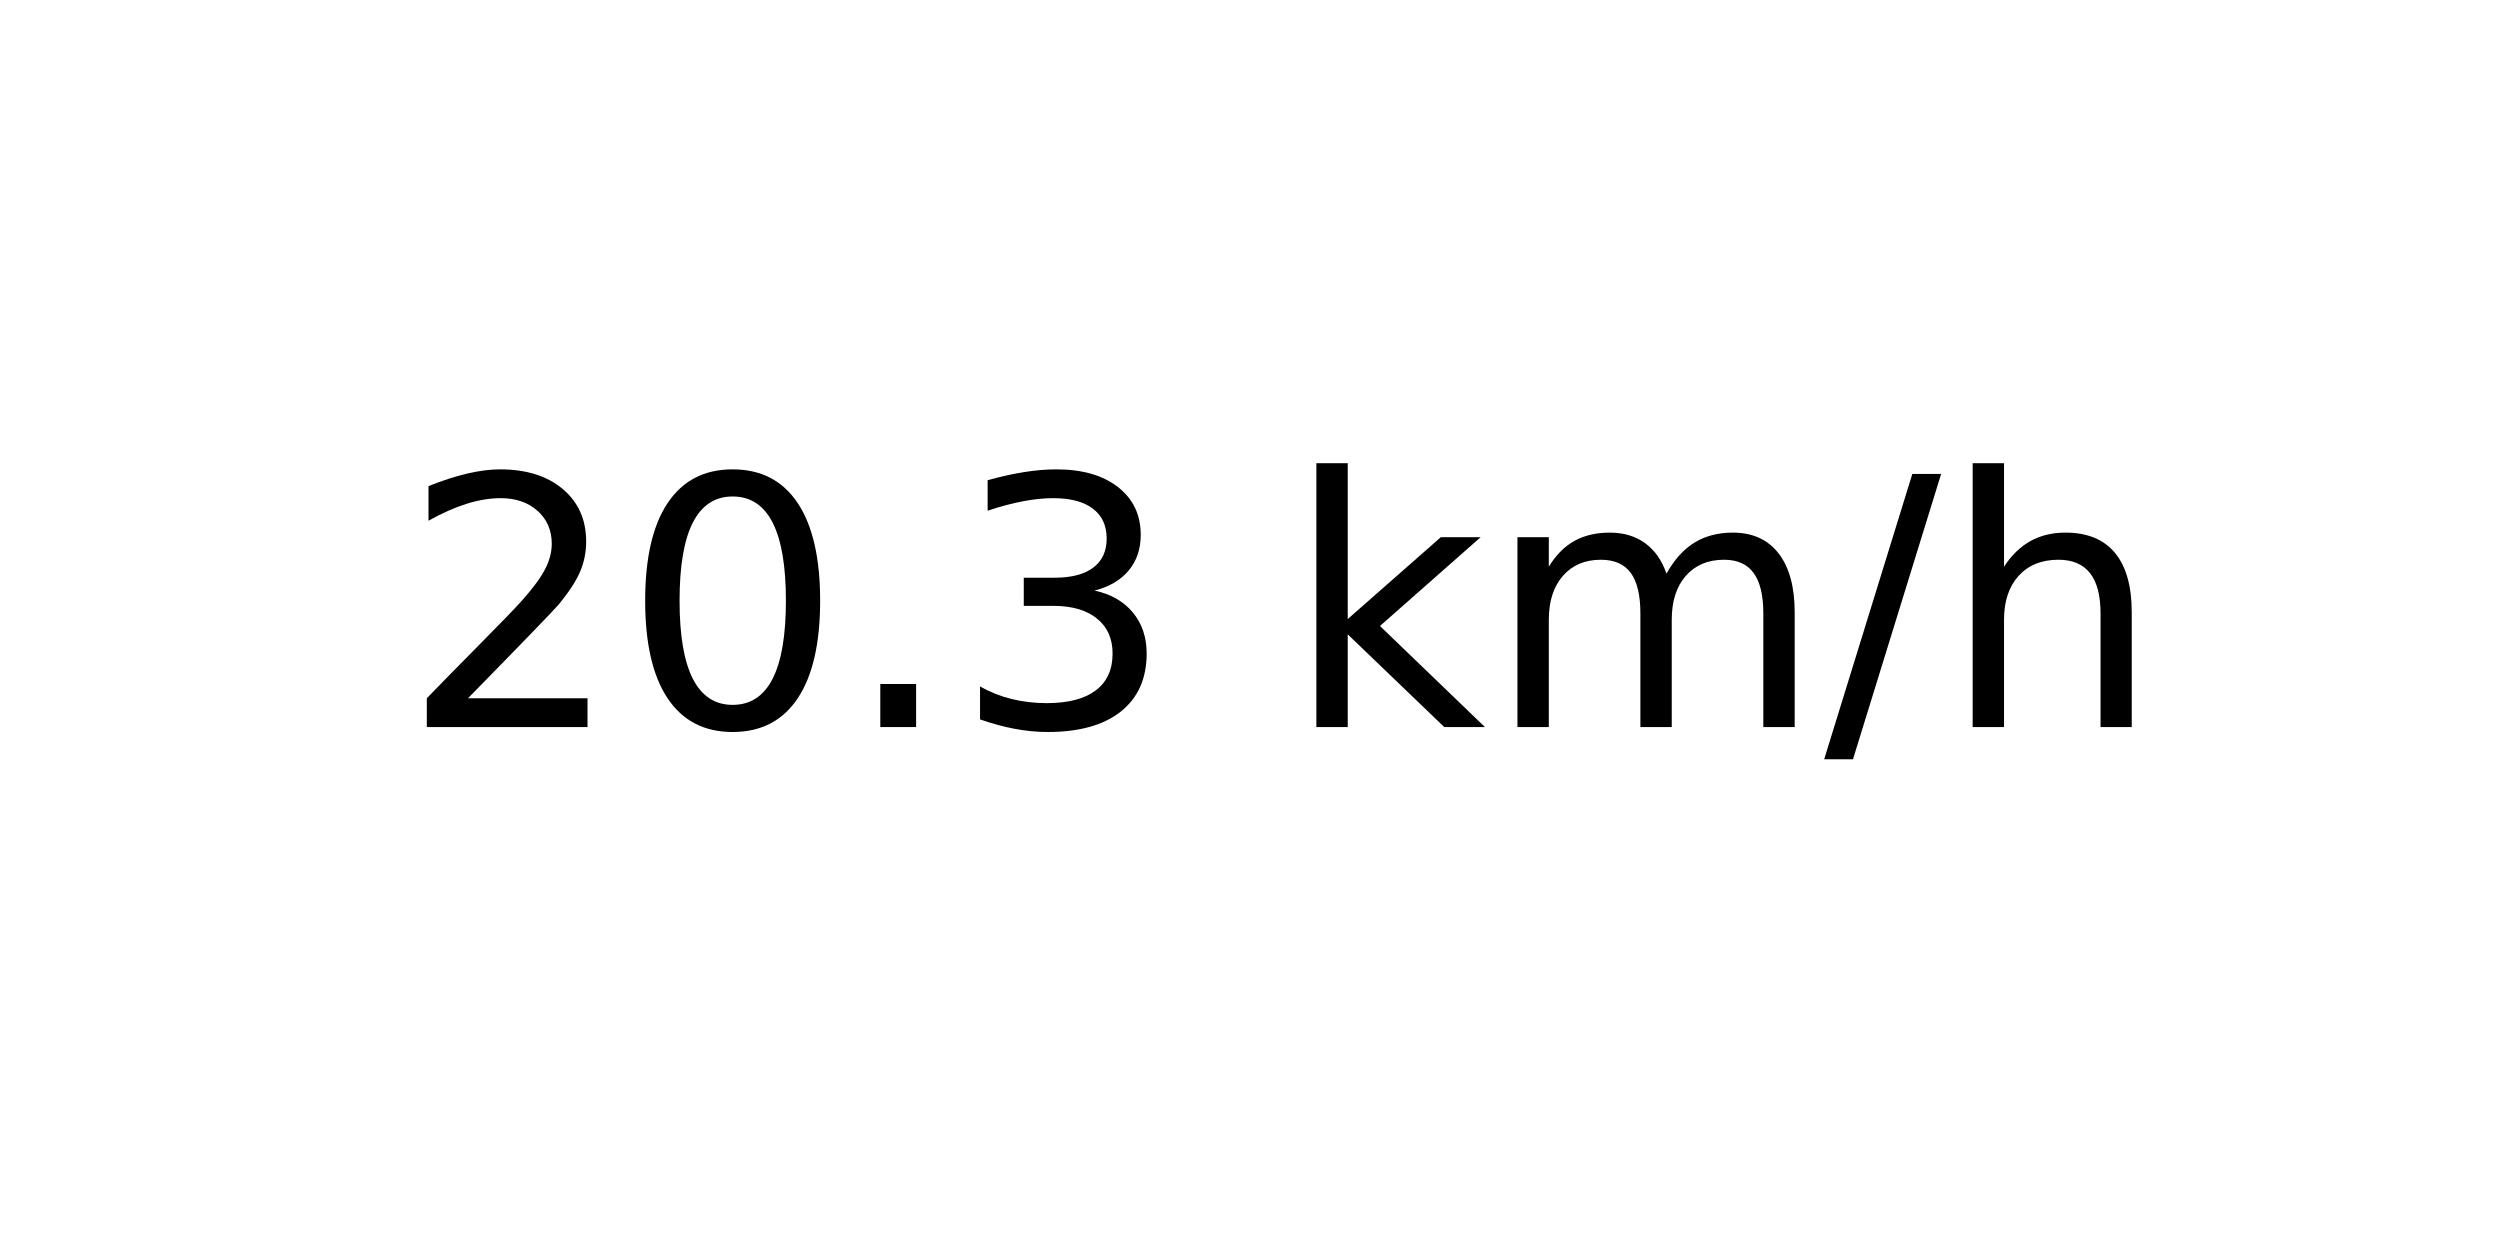
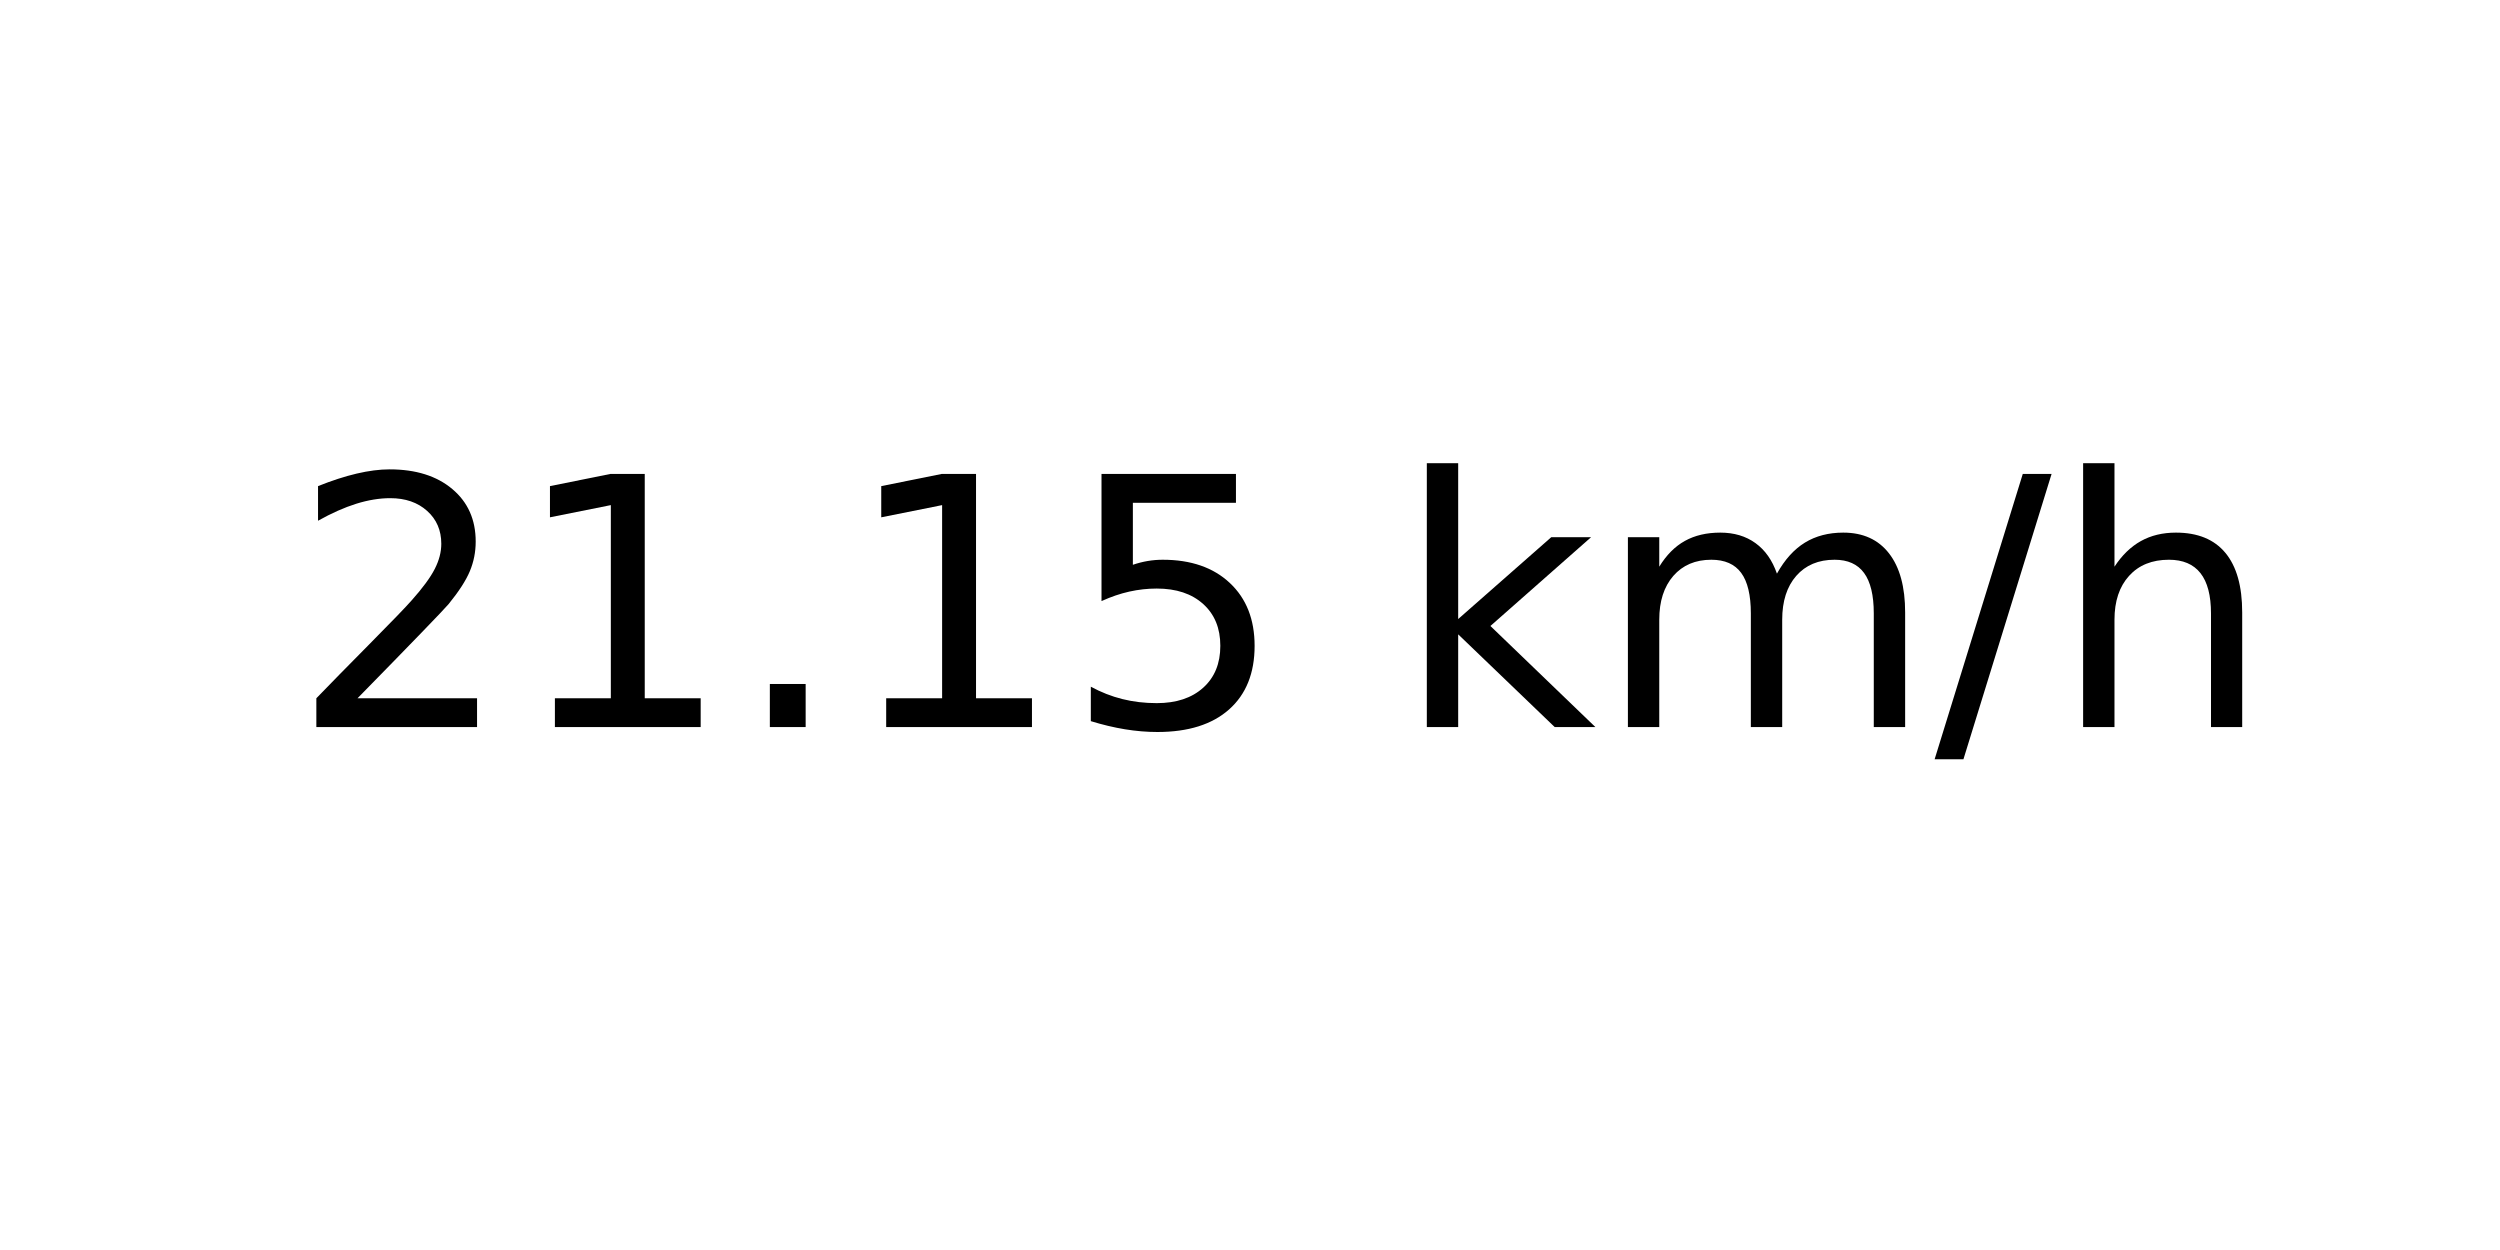
<svg xmlns="http://www.w3.org/2000/svg" xmlns:xlink="http://www.w3.org/1999/xlink" width="72pt" height="36pt" viewBox="0 0 72 36" version="1.1">
  <defs>
    <style type="text/css">*{stroke-linejoin: round; stroke-linecap: butt}</style>
  </defs>
  <g id="figure_1">
    <g id="axes_1">
      <g id="text_1">
-         <g transform="translate(11.55937 20.93937) scale(0.1 -0.1)">
+         <g transform="translate(8.378125 20.93937) scale(0.1 -0.1)">
          <defs>
            <path id="DejaVuSans-32" d="M 1228 531  L 3431 531  L 3431 0  L 469 0  L 469 531  Q 828 903 1448 1529  Q 2069 2156 2228 2338  Q 2531 2678 2651 2914  Q 2772 3150 2772 3378  Q 2772 3750 2511 3984  Q 2250 4219 1831 4219  Q 1534 4219 1204 4116  Q 875 4013 500 3803  L 500 4441  Q 881 4594 1212 4672  Q 1544 4750 1819 4750  Q 2544 4750 2975 4387  Q 3406 4025 3406 3419  Q 3406 3131 3298 2873  Q 3191 2616 2906 2266  Q 2828 2175 2409 1742  Q 1991 1309 1228 531  z " transform="scale(0.015625)" />
-             <path id="DejaVuSans-30" d="M 2034 4250  Q 1547 4250 1301 3770  Q 1056 3291 1056 2328  Q 1056 1369 1301 889  Q 1547 409 2034 409  Q 2525 409 2770 889  Q 3016 1369 3016 2328  Q 3016 3291 2770 3770  Q 2525 4250 2034 4250  z M 2034 4750  Q 2819 4750 3233 4129  Q 3647 3509 3647 2328  Q 3647 1150 3233 529  Q 2819 -91 2034 -91  Q 1250 -91 836 529  Q 422 1150 422 2328  Q 422 3509 836 4129  Q 1250 4750 2034 4750  z " transform="scale(0.015625)" />
+             <path id="DejaVuSans-31" d="M 794 531  L 1825 531  L 1825 4091  L 703 3866  L 703 4441  L 1819 4666  L 2450 4666  L 2450 531  L 3481 531  L 3481 0  L 794 0  L 794 531  z " transform="scale(0.015625)" />
            <path id="DejaVuSans-2e" d="M 684 794  L 1344 794  L 1344 0  L 684 0  L 684 794  z " transform="scale(0.015625)" />
-             <path id="DejaVuSans-33" d="M 2597 2516  Q 3050 2419 3304 2112  Q 3559 1806 3559 1356  Q 3559 666 3084 287  Q 2609 -91 1734 -91  Q 1441 -91 1130 -33  Q 819 25 488 141  L 488 750  Q 750 597 1062 519  Q 1375 441 1716 441  Q 2309 441 2620 675  Q 2931 909 2931 1356  Q 2931 1769 2642 2001  Q 2353 2234 1838 2234  L 1294 2234  L 1294 2753  L 1863 2753  Q 2328 2753 2575 2939  Q 2822 3125 2822 3475  Q 2822 3834 2567 4026  Q 2313 4219 1838 4219  Q 1578 4219 1281 4162  Q 984 4106 628 3988  L 628 4550  Q 988 4650 1302 4700  Q 1616 4750 1894 4750  Q 2613 4750 3031 4423  Q 3450 4097 3450 3541  Q 3450 3153 3228 2886  Q 3006 2619 2597 2516  z " transform="scale(0.015625)" />
+             <path id="DejaVuSans-35" d="M 691 4666  L 3169 4666  L 3169 4134  L 1269 4134  L 1269 2991  Q 1406 3038 1543 3061  Q 1681 3084 1819 3084  Q 2600 3084 3056 2656  Q 3513 2228 3513 1497  Q 3513 744 3044 326  Q 2575 -91 1722 -91  Q 1428 -91 1123 -41  Q 819 9 494 109  L 494 744  Q 775 591 1075 516  Q 1375 441 1709 441  Q 2250 441 2565 725  Q 2881 1009 2881 1497  Q 2881 1984 2565 2268  Q 2250 2553 1709 2553  Q 1456 2553 1204 2497  Q 953 2441 691 2322  L 691 4666  z " transform="scale(0.015625)" />
            <path id="DejaVuSans-20" transform="scale(0.015625)" />
            <path id="DejaVuSans-6b" d="M 581 4863  L 1159 4863  L 1159 1991  L 2875 3500  L 3609 3500  L 1753 1863  L 3688 0  L 2938 0  L 1159 1709  L 1159 0  L 581 0  L 581 4863  z " transform="scale(0.015625)" />
            <path id="DejaVuSans-6d" d="M 3328 2828  Q 3544 3216 3844 3400  Q 4144 3584 4550 3584  Q 5097 3584 5394 3201  Q 5691 2819 5691 2113  L 5691 0  L 5113 0  L 5113 2094  Q 5113 2597 4934 2840  Q 4756 3084 4391 3084  Q 3944 3084 3684 2787  Q 3425 2491 3425 1978  L 3425 0  L 2847 0  L 2847 2094  Q 2847 2600 2669 2842  Q 2491 3084 2119 3084  Q 1678 3084 1418 2786  Q 1159 2488 1159 1978  L 1159 0  L 581 0  L 581 3500  L 1159 3500  L 1159 2956  Q 1356 3278 1631 3431  Q 1906 3584 2284 3584  Q 2666 3584 2933 3390  Q 3200 3197 3328 2828  z " transform="scale(0.015625)" />
            <path id="DejaVuSans-2f" d="M 1625 4666  L 2156 4666  L 531 -594  L 0 -594  L 1625 4666  z " transform="scale(0.015625)" />
            <path id="DejaVuSans-68" d="M 3513 2113  L 3513 0  L 2938 0  L 2938 2094  Q 2938 2591 2744 2837  Q 2550 3084 2163 3084  Q 1697 3084 1428 2787  Q 1159 2491 1159 1978  L 1159 0  L 581 0  L 581 4863  L 1159 4863  L 1159 2956  Q 1366 3272 1645 3428  Q 1925 3584 2291 3584  Q 2894 3584 3203 3211  Q 3513 2838 3513 2113  z " transform="scale(0.015625)" />
          </defs>
          <use xlink:href="#DejaVuSans-32" />
-           <use xlink:href="#DejaVuSans-30" x="63.623" />
+           <use xlink:href="#DejaVuSans-31" x="63.623" />
          <use xlink:href="#DejaVuSans-2e" x="127.246" />
-           <use xlink:href="#DejaVuSans-33" x="159.033" />
-           <use xlink:href="#DejaVuSans-20" x="222.656" />
-           <use xlink:href="#DejaVuSans-6b" x="254.443" />
-           <use xlink:href="#DejaVuSans-6d" x="312.354" />
-           <use xlink:href="#DejaVuSans-2f" x="409.766" />
-           <use xlink:href="#DejaVuSans-68" x="443.457" />
+           <use xlink:href="#DejaVuSans-31" x="159.033" />
+           <use xlink:href="#DejaVuSans-35" x="222.656" />
+           <use xlink:href="#DejaVuSans-20" x="286.279" />
+           <use xlink:href="#DejaVuSans-6b" x="318.066" />
+           <use xlink:href="#DejaVuSans-6d" x="375.977" />
+           <use xlink:href="#DejaVuSans-2f" x="473.389" />
+           <use xlink:href="#DejaVuSans-68" x="507.08" />
        </g>
      </g>
    </g>
  </g>
</svg>
